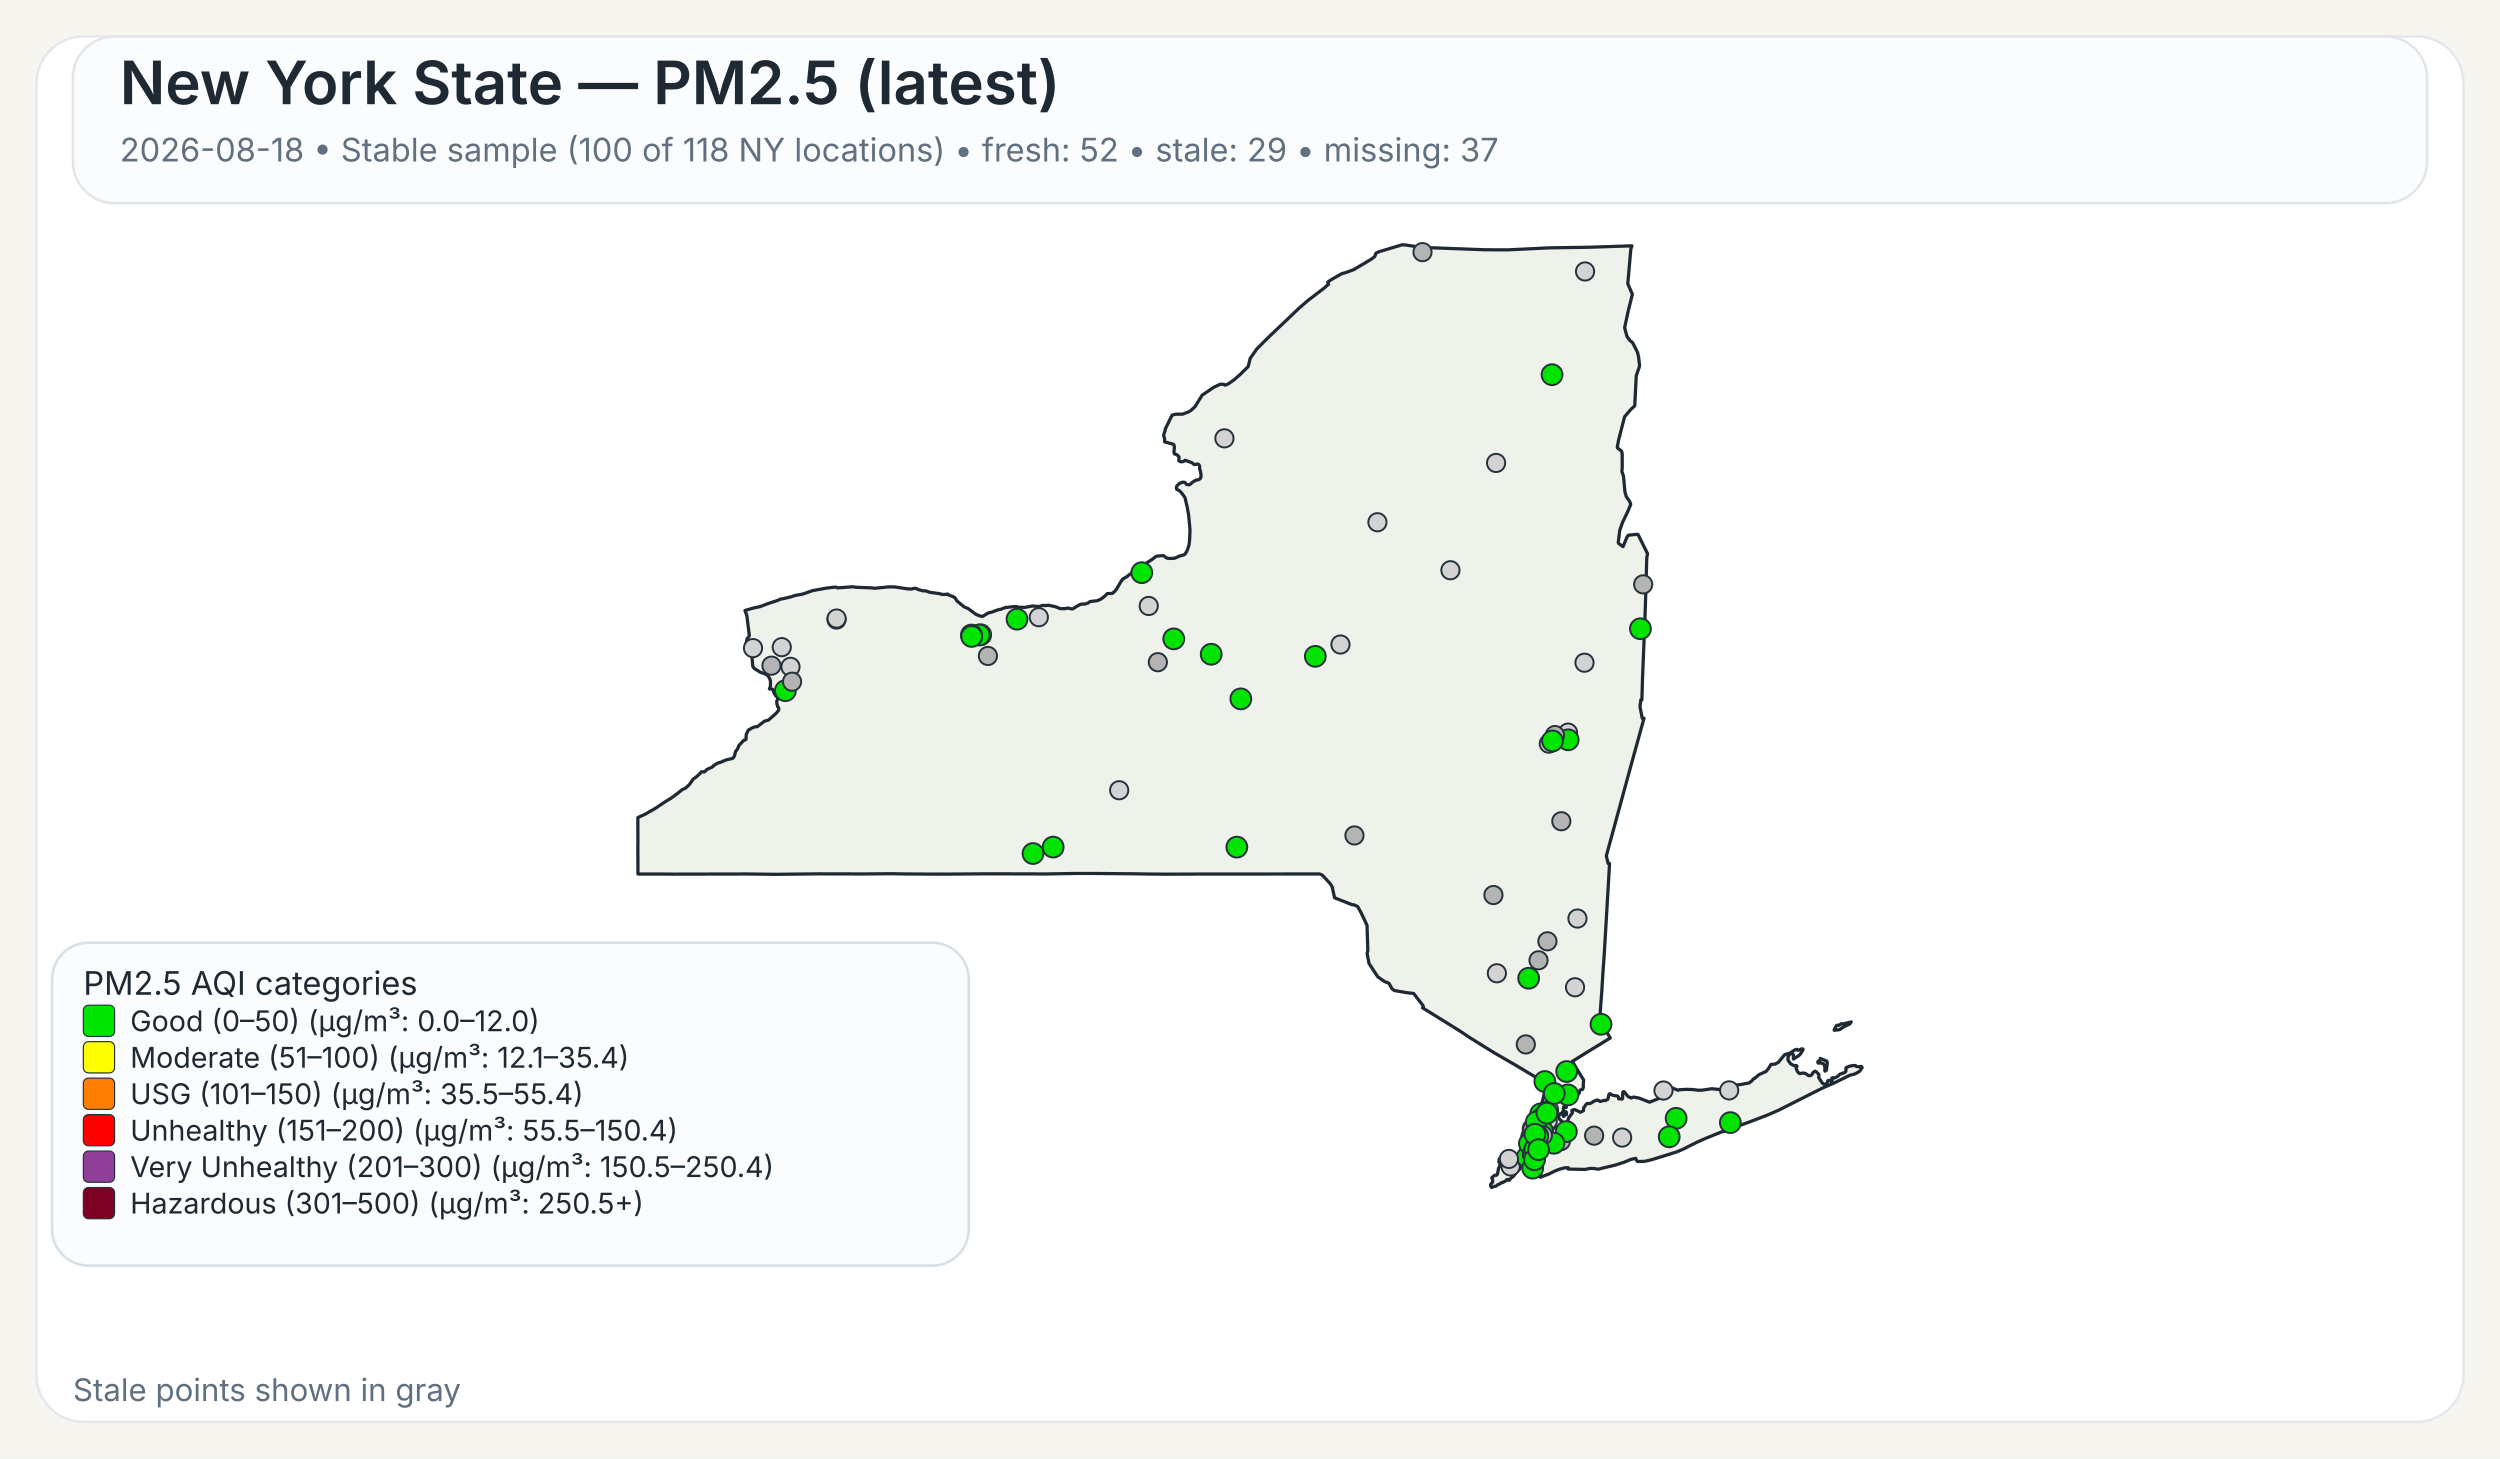
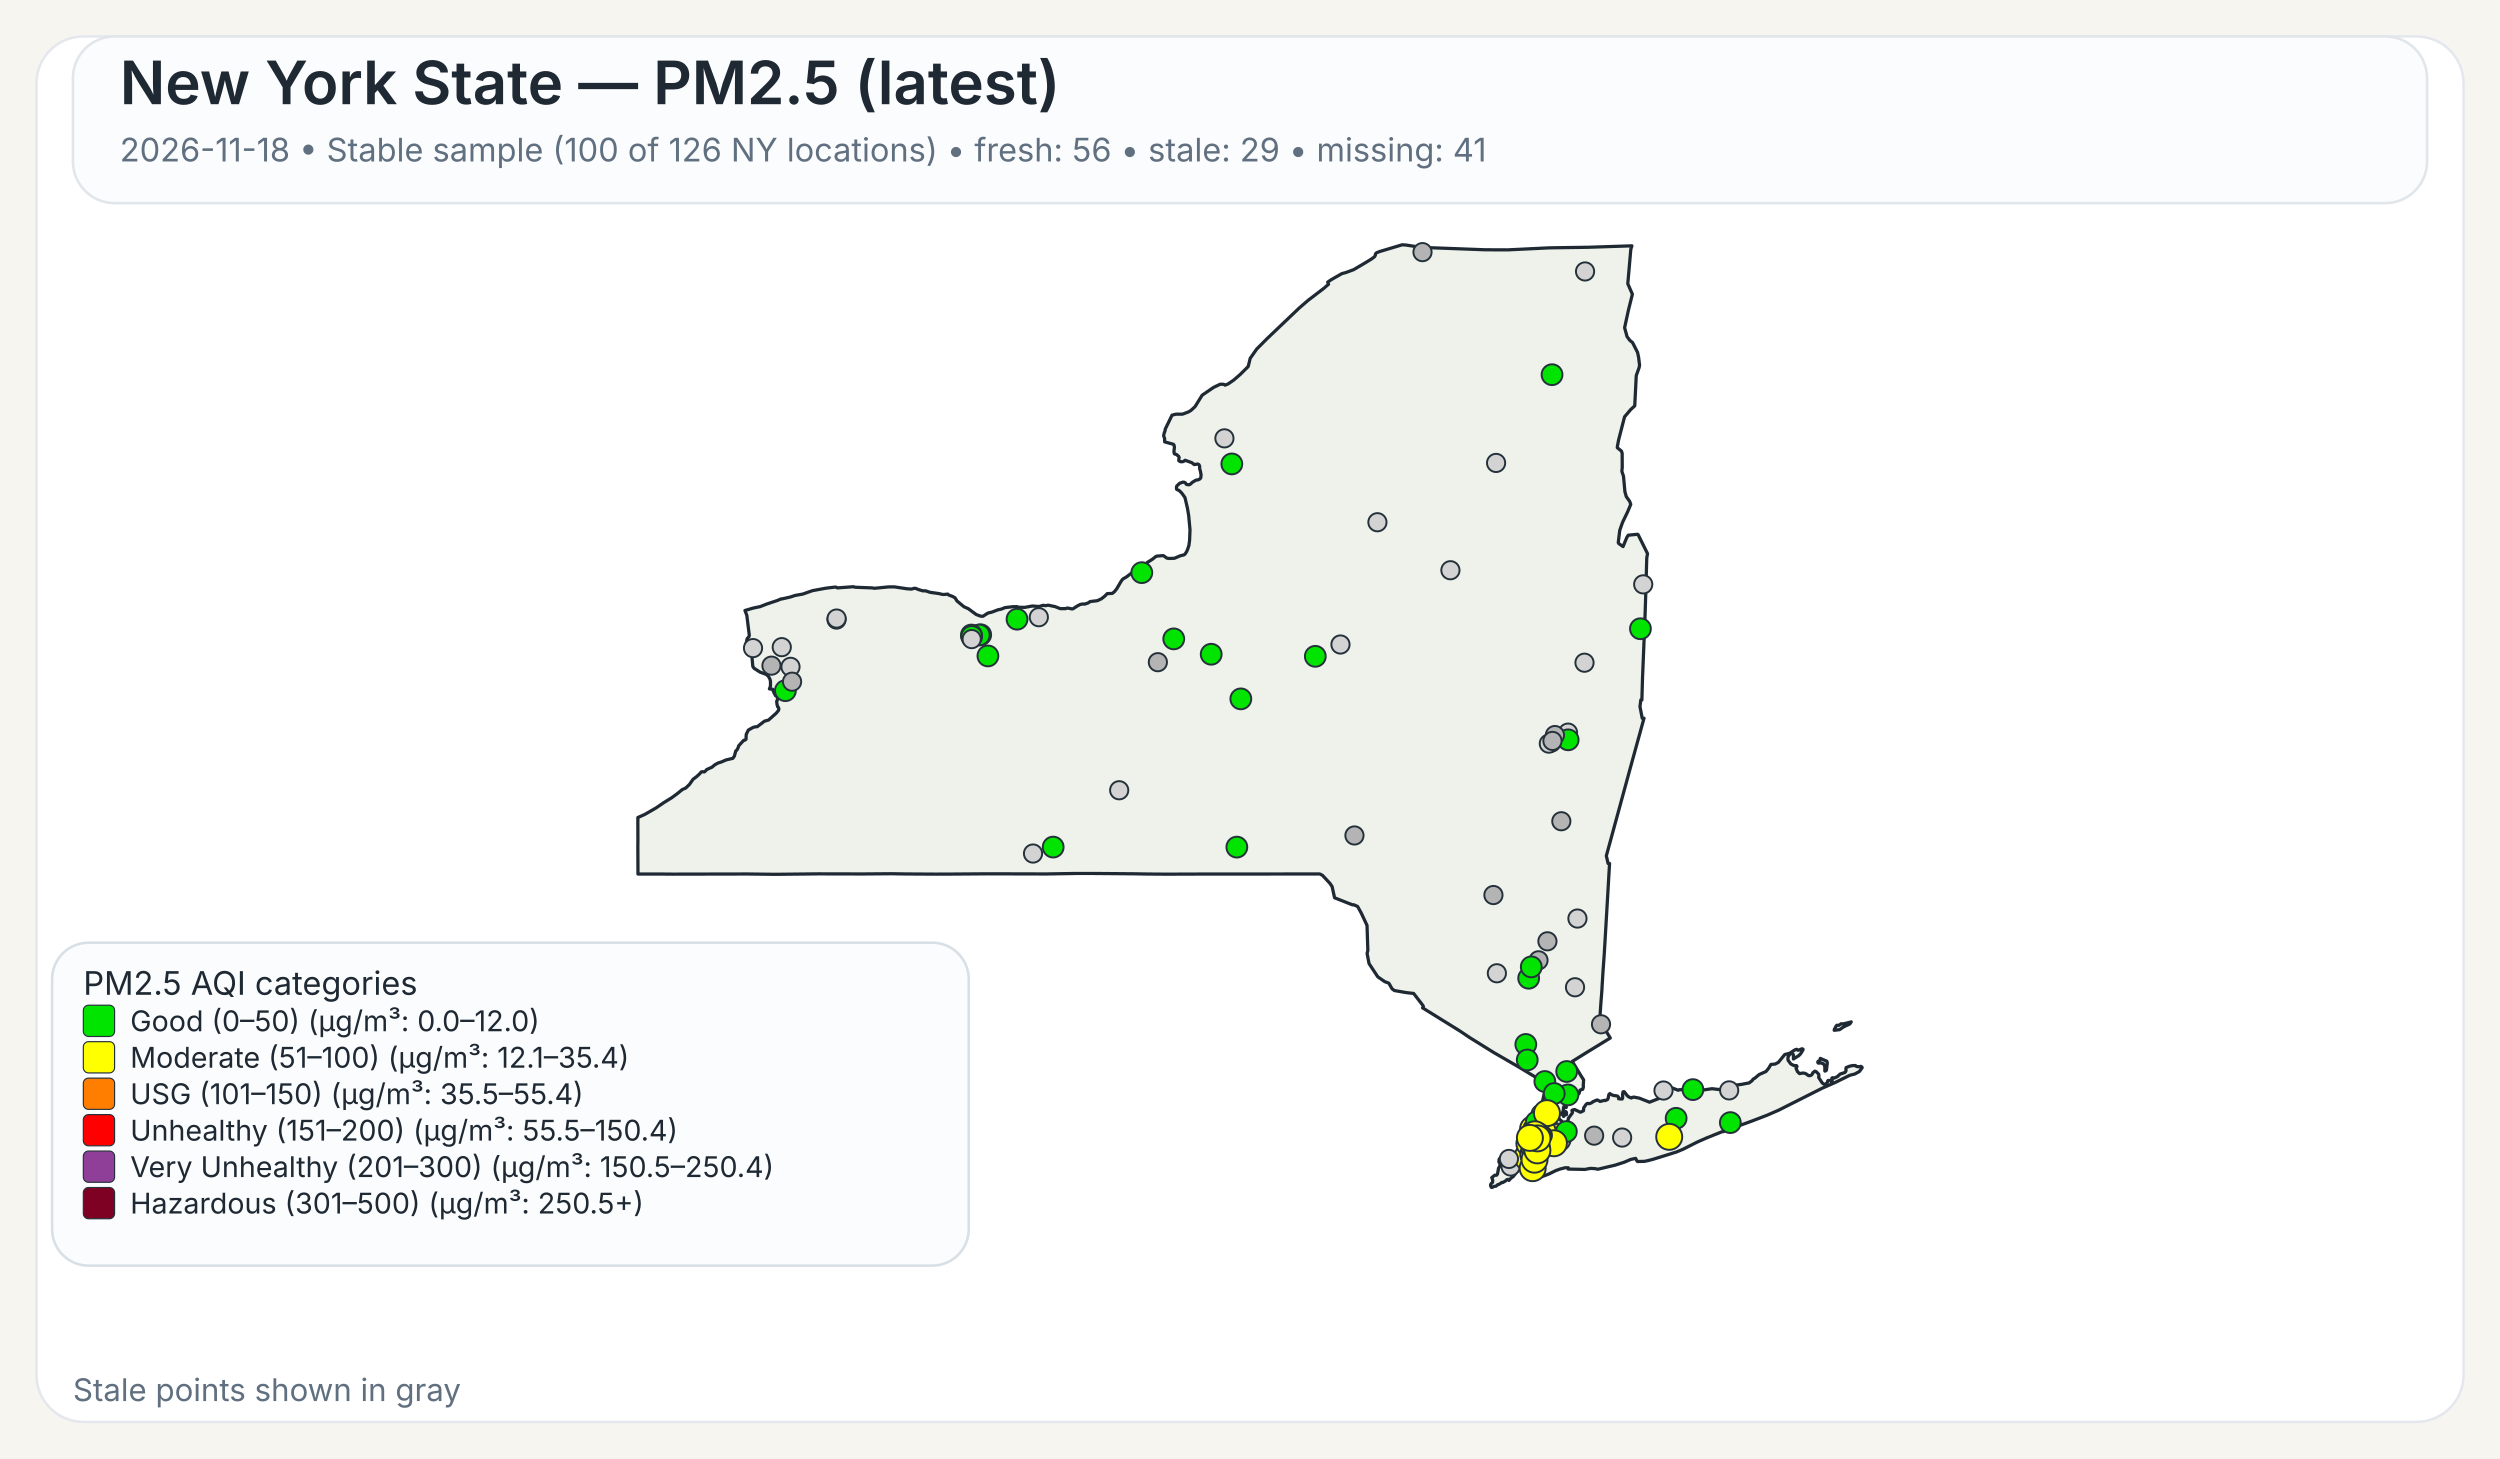
<svg xmlns="http://www.w3.org/2000/svg" width="960" height="560">
  <rect x="0" y="0" width="960" height="560" fill="#F7F5EF" />
  <rect x="14" y="14" width="932" height="532" rx="18" ry="18" fill="#FFFFFF" stroke="#E4E8EE" stroke-width="1" />
  <rect x="28" y="14" width="904" height="64" rx="16" ry="16" fill="#FBFCFD" stroke="#E1E6EB" stroke-width="1" />
  <text x="46" y="40" font-family="Public Sans, Inter, Aptos, Segoe UI, Arial, sans-serif" font-size="23" font-weight="600" fill="#1F2933">New York State — PM2.5 (latest)</text>
-   <text x="46" y="62" font-family="Public Sans, Inter, Aptos, Segoe UI, Arial, sans-serif" font-size="12.5" font-weight="400" fill="#607080">2026-08-18 • Stable sample (100 of 118 NY locations) • fresh: 52 • stale: 29 • missing: 37</text>
+   <text x="46" y="62" font-family="Public Sans, Inter, Aptos, Segoe UI, Arial, sans-serif" font-size="12.5" font-weight="400" fill="#607080">2026-11-18 • Stable sample (100 of 126 NY locations) • fresh: 56 • stale: 29 • missing: 41</text>
  <path d="M601.06,426.90 L601.23,426.83 L601.48,427.07 L601.55,427.32 L601.50,428.06 L601.28,428.08 L601.08,427.81 L601.04,427.27 L601.06,426.90 Z" fill="#EEF2EA" stroke="#1F2933" stroke-width="1.25" stroke-linejoin="round" />
  <path d="M585.16,439.66 L585.21,439.61 L585.24,439.63 L585.33,439.75 L585.00,440.50 L584.94,440.59 L584.83,440.54 L584.77,440.43 L584.80,440.38 L585.16,439.66 Z" fill="#EEF2EA" stroke="#1F2933" stroke-width="1.25" stroke-linejoin="round" />
  <path d="M579.00,452.87 L578.74,452.93 L578.02,453.54 L577.00,454.12 L576.75,454.04 L575.70,454.75 L575.07,454.93 L574.52,455.48 L573.72,455.58 L572.92,456.00 L572.71,455.95 L572.45,455.50 L572.36,455.05 L572.56,454.57 L573.14,454.01 L573.21,453.18 L572.85,452.21 L573.97,451.28 L574.68,451.28 L575.04,450.81 L575.45,448.53 L575.88,447.92 L575.97,447.53 L575.92,446.38 L575.63,446.32 L575.58,446.12 L575.66,445.16 L576.32,444.30 L576.87,444.03 L577.23,444.07 L577.46,444.30 L578.49,444.56 L580.44,444.30 L582.44,443.79 L583.07,443.83 L583.44,444.38 L583.57,445.77 L584.00,446.72 L584.43,447.38 L584.07,448.20 L583.53,448.95 L582.19,450.36 L580.96,451.93 L580.89,451.88 L580.35,452.27 L579.42,453.28 L579.25,452.99 L579.00,452.87 Z" fill="#EEF2EA" stroke="#1F2933" stroke-width="1.25" stroke-linejoin="round" />
  <path d="M698.65,407.28 L698.89,406.98 L698.98,406.42 L701.51,407.51 L701.69,408.12 L701.35,410.97 L700.83,411.31 L700.74,411.25 L700.74,409.57 L700.38,408.71 L700.19,408.52 L699.35,408.18 L698.24,408.24 L698.08,408.08 L698.02,407.81 L698.15,407.57 L698.65,407.28 Z" fill="#EEF2EA" stroke="#1F2933" stroke-width="1.25" stroke-linejoin="round" />
  <path d="M709.87,392.68 L710.87,392.40 L710.37,393.17 L709.71,393.51 L708.74,393.94 L707.77,394.42 L706.83,395.10 L706.37,395.39 L704.33,395.63 L704.44,395.18 L704.77,394.57 L705.12,393.94 L705.39,393.69 L706.11,393.74 L707.05,393.11 L707.70,393.19 L709.32,392.81 L709.87,392.68 Z" fill="#EEF2EA" stroke="#1F2933" stroke-width="1.25" stroke-linejoin="round" />
  <path d="M601.43,424.75 L601.44,424.82 L601.44,424.87 L601.44,424.97 L601.48,425.16 L601.44,425.24 L601.21,425.31 L600.95,425.08 L600.95,424.92 L601.10,424.88 L601.13,424.65 L601.23,424.58 L601.37,424.64 L601.42,424.70 L601.43,424.75 Z" fill="#EEF2EA" stroke="#1F2933" stroke-width="1.25" stroke-linejoin="round" />
  <path d="M623.05,163.10 L621.53,169.00 L621.04,171.61 L621.07,171.95 L622.62,173.20 L622.91,174.06 L622.94,179.46 L622.80,180.98 L623.43,182.92 L623.96,188.79 L624.50,190.70 L624.50,190.71 L625.79,192.51 L626.21,193.67 L625.60,195.12 L625.01,196.54 L623.06,200.59 L622.75,201.47 L621.98,203.67 L621.41,208.34 L621.56,208.68 L623.25,209.89 L624.72,206.33 L625.25,205.52 L628.84,205.16 L629.06,205.34 L632.45,212.18 L632.66,212.61 L632.36,214.21 L632.03,225.74 L632.03,225.80 L632.02,226.34 L632.00,227.05 L631.90,230.25 L631.64,238.09 L631.03,253.00 L630.74,259.97 L630.73,260.06 L630.73,260.23 L630.48,268.80 L630.08,268.74 L629.75,271.32 L630.61,275.80 L631.30,275.80 L628.80,284.88 L626.09,294.70 L622.63,307.38 L616.83,328.64 L617.50,331.57 L618.07,331.57 L617.02,349.62 L617.02,349.66 L616.71,354.88 L616.28,362.25 L616.04,366.27 L615.53,373.42 L615.30,377.22 L615.29,377.28 L615.29,377.35 L615.28,377.44 L615.28,377.49 L615.27,377.53 L615.19,379.03 L615.19,379.14 L615.18,379.18 L615.18,379.35 L615.17,379.49 L615.12,380.31 L615.09,380.73 L615.08,380.89 L614.72,385.46 L614.66,386.30 L614.29,391.98 L618.35,398.60 L616.75,399.56 L616.45,399.75 L610.52,403.39 L609.46,404.03 L609.01,404.31 L603.77,407.58 L605.77,410.89 L606.19,411.58 L606.62,412.29 L607.18,413.23 L608.08,414.62 L608.12,414.70 L607.96,416.83 L608.04,417.28 L607.81,418.17 L607.68,418.35 L607.54,418.27 L606.73,418.62 L606.42,419.73 L606.23,420.03 L605.55,420.48 L604.13,421.08 L603.54,421.65 L602.05,422.64 L600.59,424.82 L600.46,425.17 L600.38,425.37 L600.34,426.13 L600.15,426.98 L600.19,427.32 L600.39,427.51 L600.54,427.87 L600.54,428.09 L600.53,428.27 L600.60,428.55 L600.51,428.65 L600.44,428.71 L600.35,428.62 L600.18,428.29 L600.01,427.93 L600.10,427.54 L599.94,427.19 L599.85,427.21 L599.64,427.48 L599.51,427.81 L599.07,427.70 L598.72,427.92 L598.55,428.85 L598.57,429.17 L598.77,429.63 L599.21,430.17 L599.64,430.41 L600.31,431.59 L600.59,432.07 L600.90,432.04 L601.36,431.60 L601.36,431.60 L602.21,429.98 L602.19,429.51 L603.74,427.42 L603.84,427.11 L603.60,426.42 L603.67,426.33 L604.61,426.05 L606.88,427.09 L607.17,426.96 L608.05,426.54 L608.14,425.40 L608.93,424.24 L609.36,423.80 L609.77,423.70 L610.33,423.82 L611.26,423.43 L611.66,423.07 L613.16,422.42 L613.38,422.39 L614.46,422.95 L616.17,422.51 L616.43,422.62 L617.32,422.20 L617.49,421.82 L617.52,421.77 L617.81,420.28 L618.19,419.93 L618.22,419.96 L618.50,420.18 L618.60,420.26 L618.84,420.36 L619.48,420.63 L619.66,420.66 L619.90,420.69 L620.59,420.79 L621.03,420.85 L621.08,420.86 L621.49,421.26 L621.50,421.39 L621.55,421.93 L622.90,422.03 L623.09,421.64 L623.06,420.27 L623.21,419.33 L623.28,419.23 L623.69,419.22 L624.78,420.64 L625.29,421.11 L626.07,421.51 L626.50,421.62 L626.59,421.46 L627.35,421.28 L629.51,421.69 L629.51,421.69 L633.42,423.24 L638.19,421.34 L638.36,420.84 L638.45,419.18 L638.68,418.35 L640.49,417.89 L642.20,417.80 L644.45,418.67 L644.65,418.48 L647.29,418.32 L649.72,418.35 L652.18,418.65 L653.70,418.61 L657.40,418.06 L660.48,418.42 L661.32,417.62 L664.03,416.80 L665.53,416.46 L666.97,416.64 L668.73,416.40 L671.71,415.83 L672.90,414.88 L673.16,414.40 L673.82,414.05 L675.50,412.63 L678.13,411.46 L679.12,410.27 L680.04,408.74 L681.66,408.60 L682.91,407.93 L685.34,404.94 L686.69,404.59 L687.35,404.38 L689.21,403.16 L689.94,402.93 L690.28,403.23 L690.57,403.30 L691.93,402.73 L692.35,402.87 L692.38,403.11 L691.44,404.66 L690.75,405.35 L688.66,406.65 L688.68,405.06 L688.30,404.60 L687.92,404.54 L687.60,404.66 L687.09,405.06 L686.58,406.01 L686.59,407.08 L687.65,408.54 L688.81,409.15 L689.85,409.20 L690.06,409.50 L689.68,410.21 L690.24,411.51 L691.03,412.27 L692.17,412.06 L692.88,412.09 L693.59,412.39 L694.51,413.06 L695.19,413.03 L695.62,412.79 L695.84,412.56 L696.12,411.95 L696.83,411.38 L696.98,411.33 L697.37,411.49 L698.35,412.46 L698.48,413.14 L698.35,413.73 L699.60,415.66 L700.04,416.12 L700.44,416.32 L700.84,416.33 L701.58,415.93 L701.76,415.37 L701.81,415.13 L701.99,414.91 L702.86,414.89 L703.07,415.26 L703.12,415.25 L703.24,415.22 L703.45,415.13 L703.57,414.86 L703.45,414.38 L703.43,414.00 L703.70,413.83 L704.39,413.98 L705.62,413.37 L706.56,412.46 L708.48,411.82 L708.83,411.29 L708.88,410.85 L708.80,410.51 L708.92,409.94 L710.19,409.44 L711.31,409.19 L712.51,409.17 L712.73,409.44 L713.09,409.58 L714.27,409.63 L714.58,409.48 L714.99,409.75 L715.07,409.99 L714.02,411.45 L712.24,412.42 L710.34,412.90 L704.77,415.65 L699.71,417.88 L682.98,426.32 L678.57,428.24 L672.42,430.60 L662.20,434.30 L661.73,434.58 L661.49,434.51 L660.84,434.74 L655.19,437.03 L651.62,438.61 L646.31,441.30 L643.78,442.36 L638.41,444.04 L634.66,445.20 L632.83,445.67 L631.47,445.96 L631.32,445.96 L628.83,446.02 L628.63,445.87 L628.07,444.81 L626.15,445.24 L623.74,446.28 L621.85,446.89 L620.27,447.40 L613.61,448.98 L612.34,448.74 L610.73,448.66 L608.60,449.06 L605.36,448.99 L602.17,448.93 L602.19,448.77 L602.25,448.43 L600.97,448.42 L599.39,448.83 L599.07,448.91 L597.43,449.50 L594.79,450.81 L591.48,452.07 L591.48,451.26 L591.59,450.86 L591.41,450.49 L591.24,450.39 L590.88,450.18 L590.56,449.81 L590.00,449.87 L588.10,450.05 L587.46,450.03 L587.05,449.85 L586.87,449.72 L586.81,449.43 L587.15,448.99 L587.21,448.90 L587.49,448.42 L587.39,448.02 L586.94,447.62 L585.63,447.32 L585.23,446.64 L585.06,445.69 L585.31,444.71 L585.45,444.41 L585.68,443.96 L586.50,442.95 L586.37,441.37 L586.22,441.17 L586.16,441.08 L586.11,440.71 L586.29,440.19 L586.49,440.03 L586.59,439.53 L586.42,439.11 L586.13,438.91 L586.77,435.14 L587.04,434.58 L587.53,433.54 L588.00,432.56 L588.37,431.79 L590.66,426.98 L591.27,425.68 L591.55,425.09 L591.55,425.09 L591.90,424.00 L592.36,422.57 L592.47,422.24 L593.89,415.87 L593.37,415.86 L592.83,415.54 L585.14,410.91 L585.14,410.91 L582.09,409.08 L581.83,408.93 L574.90,404.92 L573.64,404.20 L565.84,399.35 L564.27,398.37 L560.37,395.76 L546.26,387.01 L546.57,386.68 L546.49,386.22 L542.83,381.48 L542.63,381.46 L540.06,381.17 L535.45,380.37 L534.54,379.69 L533.32,377.55 L531.70,376.93 L529.06,375.09 L525.71,370.01 L525.14,367.03 L524.96,366.10 L525.25,365.02 L524.94,355.37 L522.72,350.61 L521.32,348.08 L519.78,347.40 L519.41,347.49 L512.48,344.75 L511.52,340.44 L510.72,339.24 L507.79,336.09 L506.74,335.59 L502.43,335.60 L502.18,335.60 L499.75,335.60 L499.39,335.61 L499.35,335.61 L469.83,335.63 L469.66,335.63 L462.36,335.64 L461.30,335.63 L460.85,335.63 L460.00,335.64 L448.21,335.68 L447.85,335.68 L441.17,335.63 L440.91,335.63 L435.49,335.54 L435.46,335.54 L420.14,335.41 L418.99,335.41 L413.90,335.41 L413.83,335.41 L413.52,335.41 L412.93,335.41 L412.60,335.42 L411.23,335.45 L411.22,335.45 L408.74,335.48 L408.73,335.48 L401.77,335.60 L379.14,335.54 L372.91,335.59 L364.59,335.65 L360.26,335.66 L359.71,335.67 L347.88,335.60 L347.87,335.60 L342.30,335.51 L337.43,335.55 L331.40,335.60 L314.24,335.56 L297.70,335.74 L295.08,335.71 L287.13,335.61 L286.61,335.61 L258.23,335.67 L257.47,335.66 L253.93,335.63 L253.07,335.62 L253.07,335.63 L244.98,335.62 L244.93,325.04 L244.95,323.48 L244.96,322.52 L244.95,321.67 L244.95,321.16 L244.95,320.84 L244.93,316.08 L244.94,315.42 L244.94,313.93 L247.57,312.75 L251.88,310.27 L254.93,308.19 L257.77,306.44 L259.87,304.92 L262.02,303.17 L263.28,302.62 L264.74,301.24 L266.14,299.24 L267.54,298.19 L268.72,297.09 L269.32,296.39 L269.90,296.33 L270.33,296.44 L270.54,296.38 L271.04,295.92 L271.36,295.51 L273.40,294.60 L274.52,293.65 L275.81,292.96 L276.98,292.61 L278.76,291.83 L281.41,291.20 L282.01,290.34 L282.12,289.92 L282.55,288.31 L282.75,288.22 L283.00,287.95 L283.49,287.01 L283.63,286.42 L285.57,284.28 L285.90,284.29 L286.46,283.91 L286.55,282.02 L287.35,280.35 L289.13,279.36 L289.89,279.12 L290.78,279.05 L293.57,276.92 L295.12,276.50 L298.07,273.86 L298.97,272.76 L299.09,272.13 L298.79,271.45 L298.62,271.42 L298.36,270.43 L298.24,269.33 L298.55,268.66 L298.61,268.16 L298.25,267.28 L297.85,267.20 L297.24,266.09 L296.70,264.68 L295.46,264.54 L295.86,263.47 L295.86,261.59 L295.66,260.80 L295.08,259.71 L294.94,259.59 L294.28,258.99 L291.89,258.11 L289.57,256.64 L289.07,255.88 L288.57,250.10 L288.55,249.89 L286.78,249.43 L286.31,248.17 L286.88,245.30 L287.63,244.40 L287.73,243.95 L286.78,236.32 L286.06,234.43 L289.07,233.54 L291.93,232.93 L294.37,231.97 L298.62,230.55 L299.99,229.95 L300.12,230.02 L303.47,229.26 L305.29,228.66 L308.28,228.12 L312.00,226.81 L317.17,225.86 L320.65,225.44 L321.03,225.47 L321.59,225.76 L322.04,225.72 L327.70,225.30 L328.39,225.50 L334.82,225.75 L335.83,225.90 L341.09,225.38 L343.51,225.37 L348.32,226.10 L349.98,226.20 L350.03,226.20 L351.12,225.89 L351.79,225.98 L352.52,226.34 L354.31,226.87 L355.38,226.87 L357.13,227.45 L360.63,227.94 L361.77,228.24 L362.50,228.28 L363.98,228.13 L364.17,228.44 L365.74,229.01 L366.72,229.54 L367.48,230.77 L369.92,232.79 L370.31,233.07 L371.82,233.73 L373.38,234.88 L374.86,235.97 L376.42,236.57 L377.42,236.67 L379.40,235.40 L380.84,235.07 L383.21,234.17 L384.54,233.89 L385.93,233.32 L386.27,233.28 L386.83,233.22 L388.90,232.98 L390.48,232.95 L391.11,233.18 L393.48,233.24 L396.46,232.70 L398.89,232.91 L400.66,232.42 L401.43,232.58 L402.53,232.39 L405.18,232.95 L407.17,233.73 L409.20,233.71 L409.87,233.47 L411.66,233.83 L412.03,233.77 L413.80,232.63 L414.88,232.08 L415.91,231.92 L416.48,231.99 L417.81,231.55 L418.60,231.00 L421.39,230.66 L422.92,229.95 L424.23,228.91 L425.18,227.95 L425.69,227.93 L427.12,227.87 L427.93,227.21 L428.83,226.10 L430.44,223.32 L431.14,222.35 L431.96,221.89 L432.55,221.55 L435.18,219.53 L437.03,218.59 L437.61,217.92 L437.98,217.72 L438.51,217.88 L439.70,217.38 L440.56,215.99 L442.64,214.67 L443.82,213.70 L444.23,213.55 L446.72,213.34 L448.11,214.33 L448.97,214.45 L450.99,214.38 L453.20,213.43 L454.63,213.07 L455.05,212.77 L455.69,211.79 L456.17,210.59 L456.55,209.40 L456.81,207.36 L456.96,203.41 L456.73,200.97 L456.44,197.89 L455.97,195.10 L455.02,191.05 L453.78,189.32 L452.78,188.33 L452.13,188.08 L451.81,187.86 L451.74,187.30 L451.84,186.69 L452.22,186.31 L452.64,185.89 L453.10,185.51 L453.80,185.32 L454.18,185.14 L454.70,185.18 L455.13,185.37 L455.61,186.03 L456.63,186.18 L457.19,185.84 L457.91,185.17 L459.24,184.37 L460.00,184.28 L460.73,183.93 L461.08,183.54 L461.22,182.35 L460.90,180.72 L460.70,180.14 L460.66,179.72 L460.67,178.99 L460.38,178.40 L459.97,178.19 L458.56,178.39 L457.66,177.67 L455.09,176.75 L454.57,177.13 L454.12,177.30 L453.65,177.30 L453.29,177.28 L452.94,177.12 L452.67,176.90 L452.67,176.38 L452.79,175.72 L452.62,175.27 L451.89,174.63 L451.54,174.45 L451.01,174.30 L450.87,173.94 L450.80,173.54 L450.84,172.88 L450.99,171.72 L450.78,170.78 L450.56,170.60 L447.23,169.68 L447.20,168.34 L446.83,167.32 L447.02,166.42 L447.35,165.48 L447.50,164.69 L450.06,159.42 L451.61,159.04 L454.05,159.05 L456.36,158.18 L457.28,157.64 L458.88,156.17 L461.63,151.75 L465.96,148.79 L468.59,147.53 L469.94,147.58 L470.43,147.90 L471.65,147.40 L473.83,145.88 L476.29,143.74 L476.97,143.06 L479.31,140.74 L480.08,137.59 L482.60,134.01 L486.70,129.90 L498.91,118.26 L502.36,115.29 L508.27,110.78 L510.16,109.15 L509.83,108.34 L511.28,107.35 L515.25,105.08 L516.86,104.64 L519.80,103.55 L524.26,100.92 L526.51,99.55 L527.81,98.60 L528.14,98.00 L528.16,97.54 L528.55,97.08 L529.76,96.60 L538.43,94.00 L539.92,94.10 L544.47,94.80 L545.84,95.00 L570.26,95.91 L578.85,95.95 L585.96,95.61 L595.04,95.17 L609.91,94.95 L626.65,94.40 L626.23,95.73 L625.68,102.02 L625.07,108.95 L626.84,112.98 L625.33,119.03 L623.85,125.84 L624.79,129.27 L625.53,130.26 L625.83,130.68 L626.91,131.56 L626.91,131.56 L628.81,135.29 L629.22,137.19 L629.59,140.21 L629.45,141.06 L628.32,144.25 L627.83,154.15 L627.74,155.85 L626.19,157.27 L623.83,160.07 L623.05,163.10 Z" fill="#EEF2EA" stroke="#1F2933" stroke-width="1.25" stroke-linejoin="round" />
  <circle cx="574.80" cy="373.74" r="3.50" fill="lightgray" stroke="#24313A" stroke-width="0.75" />
  <circle cx="296.24" cy="255.61" r="3.50" fill="rgb(180,180,180)" stroke="#24313A" stroke-width="0.75" />
-   <circle cx="585.91" cy="401.06" r="3.50" fill="rgb(180,180,180)" stroke="#24313A" stroke-width="0.75" />
+   <circle cx="585.91" cy="401.06" r="4.00" fill="#00E400" stroke="#24313A" stroke-width="0.75" />
  <circle cx="590.67" cy="430.08" r="3.50" fill="lightgray" stroke="#24313A" stroke-width="0.75" />
  <circle cx="587.01" cy="375.64" r="4.00" fill="#00E400" stroke="#24313A" stroke-width="0.75" />
  <circle cx="580.07" cy="447.93" r="3.50" fill="lightgray" stroke="#24313A" stroke-width="0.75" />
  <circle cx="528.93" cy="200.54" r="3.50" fill="lightgray" stroke="#24313A" stroke-width="0.75" />
  <circle cx="622.90" cy="436.82" r="3.50" fill="lightgray" stroke="#24313A" stroke-width="0.75" />
  <circle cx="321.22" cy="237.92" r="3.50" fill="lightgray" stroke="#24313A" stroke-width="0.75" />
  <circle cx="556.96" cy="218.97" r="3.50" fill="lightgray" stroke="#24313A" stroke-width="0.75" />
  <circle cx="574.50" cy="177.77" r="3.50" fill="lightgray" stroke="#24313A" stroke-width="0.75" />
  <circle cx="429.77" cy="303.46" r="3.50" fill="lightgray" stroke="#24313A" stroke-width="0.75" />
  <circle cx="514.74" cy="247.49" r="3.50" fill="lightgray" stroke="#24313A" stroke-width="0.75" />
  <circle cx="470.18" cy="168.33" r="3.50" fill="lightgray" stroke="#24313A" stroke-width="0.75" />
  <circle cx="376.59" cy="243.75" r="4.00" fill="#00E400" stroke="#24313A" stroke-width="0.75" />
-   <circle cx="591.63" cy="427.72" r="4.00" fill="#00E400" stroke="#24313A" stroke-width="0.75" />
-   <circle cx="593.40" cy="430.37" r="4.00" fill="#00E400" stroke="#24313A" stroke-width="0.75" />
+   <circle cx="591.63" cy="427.72" r="3.50" fill="rgb(180,180,180)" stroke="#24313A" stroke-width="0.75" />
+   <circle cx="593.40" cy="430.37" r="3.50" fill="lightgray" stroke="#24313A" stroke-width="0.75" />
  <circle cx="593.93" cy="437.51" r="4.00" fill="#00E400" stroke="#24313A" stroke-width="0.75" />
  <circle cx="602.12" cy="281.33" r="3.50" fill="lightgray" stroke="#24313A" stroke-width="0.75" />
  <circle cx="398.91" cy="237.01" r="3.50" fill="lightgray" stroke="#24313A" stroke-width="0.75" />
  <circle cx="598.03" cy="436.67" r="4.00" fill="#00E400" stroke="#24313A" stroke-width="0.75" />
  <circle cx="595.98" cy="143.88" r="4.00" fill="#00E400" stroke="#24313A" stroke-width="0.75" />
  <circle cx="601.61" cy="411.46" r="4.00" fill="#00E400" stroke="#24313A" stroke-width="0.75" />
  <circle cx="608.45" cy="254.48" r="3.50" fill="lightgray" stroke="#24313A" stroke-width="0.75" />
  <circle cx="604.81" cy="379.11" r="3.50" fill="lightgray" stroke="#24313A" stroke-width="0.75" />
  <circle cx="588.51" cy="437.27" r="3.50" fill="rgb(180,180,180)" stroke="#24313A" stroke-width="0.75" />
  <circle cx="465.10" cy="251.23" r="4.00" fill="#00E400" stroke="#24313A" stroke-width="0.75" />
-   <circle cx="396.68" cy="327.76" r="4.00" fill="#00E400" stroke="#24313A" stroke-width="0.75" />
+   <circle cx="396.68" cy="327.76" r="3.50" fill="lightgray" stroke="#24313A" stroke-width="0.75" />
  <circle cx="643.63" cy="429.43" r="4.00" fill="#00E400" stroke="#24313A" stroke-width="0.75" />
-   <circle cx="586.47" cy="444.33" r="4.00" fill="#00E400" stroke="#24313A" stroke-width="0.75" />
+   <circle cx="586.47" cy="444.33" r="5.00" fill="#FFFF00" stroke="#24313A" stroke-width="0.75" />
  <circle cx="303.55" cy="256.06" r="3.50" fill="lightgray" stroke="#24313A" stroke-width="0.75" />
  <circle cx="602.17" cy="284.09" r="4.00" fill="#00E400" stroke="#24313A" stroke-width="0.75" />
  <circle cx="301.59" cy="265.22" r="4.00" fill="#00E400" stroke="#24313A" stroke-width="0.75" />
  <circle cx="321.26" cy="237.52" r="3.50" fill="lightgray" stroke="#24313A" stroke-width="0.75" />
  <circle cx="612.15" cy="436.09" r="3.50" fill="rgb(180,180,180)" stroke="#24313A" stroke-width="0.75" />
  <circle cx="587.88" cy="438.53" r="3.50" fill="rgb(180,180,180)" stroke="#24313A" stroke-width="0.75" />
  <circle cx="591.83" cy="440.12" r="3.50" fill="lightgray" stroke="#24313A" stroke-width="0.75" />
  <circle cx="594.32" cy="430.48" r="3.50" fill="lightgray" stroke="#24313A" stroke-width="0.75" />
  <circle cx="594.83" cy="426.21" r="3.50" fill="lightgray" stroke="#24313A" stroke-width="0.75" />
  <circle cx="605.74" cy="352.72" r="3.50" fill="lightgray" stroke="#24313A" stroke-width="0.75" />
  <circle cx="664.00" cy="418.71" r="3.50" fill="lightgray" stroke="#24313A" stroke-width="0.75" />
  <circle cx="546.24" cy="96.82" r="3.50" fill="rgb(180,180,180)" stroke="#24313A" stroke-width="0.75" />
  <circle cx="638.78" cy="418.76" r="3.50" fill="lightgray" stroke="#24313A" stroke-width="0.75" />
  <circle cx="304.16" cy="261.77" r="3.50" fill="rgb(180,180,180)" stroke="#24313A" stroke-width="0.75" />
-   <circle cx="441.11" cy="232.69" r="3.50" fill="lightgray" stroke="#24313A" stroke-width="0.75" />
-   <circle cx="598.43" cy="436.52" r="4.00" fill="#00E400" stroke="#24313A" stroke-width="0.75" />
+   <circle cx="598.43" cy="436.52" r="5.00" fill="#FFFF00" stroke="#24313A" stroke-width="0.75" />
  <circle cx="376.03" cy="243.84" r="4.00" fill="#00E400" stroke="#24313A" stroke-width="0.75" />
  <circle cx="592.26" cy="428.72" r="3.50" fill="rgb(180,180,180)" stroke="#24313A" stroke-width="0.75" />
  <circle cx="579.43" cy="445.03" r="3.50" fill="lightgray" stroke="#24313A" stroke-width="0.75" />
  <circle cx="602.08" cy="420.44" r="4.00" fill="#00E400" stroke="#24313A" stroke-width="0.75" />
  <circle cx="590.18" cy="441.64" r="3.50" fill="rgb(180,180,180)" stroke="#24313A" stroke-width="0.75" />
  <circle cx="520.11" cy="320.82" r="3.50" fill="rgb(180,180,180)" stroke="#24313A" stroke-width="0.75" />
  <circle cx="601.48" cy="434.51" r="3.50" fill="rgb(180,180,180)" stroke="#24313A" stroke-width="0.75" />
  <circle cx="598.28" cy="436.62" r="3.50" fill="rgb(180,180,180)" stroke="#24313A" stroke-width="0.75" />
-   <circle cx="601.48" cy="434.52" r="3.50" fill="rgb(180,180,180)" stroke="#24313A" stroke-width="0.75" />
+   <circle cx="601.48" cy="434.52" r="3.50" fill="lightgray" stroke="#24313A" stroke-width="0.75" />
  <circle cx="608.66" cy="104.24" r="3.50" fill="lightgray" stroke="#24313A" stroke-width="0.75" />
  <circle cx="373.02" cy="243.85" r="4.00" fill="#00E400" stroke="#24313A" stroke-width="0.75" />
  <circle cx="598.27" cy="436.67" r="3.50" fill="lightgray" stroke="#24313A" stroke-width="0.75" />
  <circle cx="598.28" cy="436.62" r="3.50" fill="lightgray" stroke="#24313A" stroke-width="0.75" />
  <circle cx="587.67" cy="436.46" r="3.50" fill="lightgray" stroke="#24313A" stroke-width="0.75" />
  <circle cx="590.79" cy="368.76" r="3.50" fill="rgb(180,180,180)" stroke="#24313A" stroke-width="0.75" />
  <circle cx="593.22" cy="415.30" r="4.00" fill="#00E400" stroke="#24313A" stroke-width="0.75" />
-   <circle cx="590.92" cy="439.03" r="4.00" fill="#00E400" stroke="#24313A" stroke-width="0.75" />
+   <circle cx="590.92" cy="439.03" r="5.00" fill="#FFFF00" stroke="#24313A" stroke-width="0.75" />
  <circle cx="300.20" cy="248.51" r="3.50" fill="lightgray" stroke="#24313A" stroke-width="0.75" />
-   <circle cx="588.55" cy="448.58" r="4.00" fill="#00E400" stroke="#24313A" stroke-width="0.75" />
+   <circle cx="588.55" cy="448.58" r="5.00" fill="#FFFF00" stroke="#24313A" stroke-width="0.75" />
  <circle cx="592.77" cy="438.21" r="3.50" fill="lightgray" stroke="#24313A" stroke-width="0.75" />
  <circle cx="592.77" cy="438.23" r="3.50" fill="rgb(180,180,180)" stroke="#24313A" stroke-width="0.75" />
  <circle cx="592.78" cy="438.21" r="3.50" fill="rgb(180,180,180)" stroke="#24313A" stroke-width="0.75" />
  <circle cx="592.81" cy="438.17" r="3.50" fill="rgb(180,180,180)" stroke="#24313A" stroke-width="0.75" />
  <circle cx="592.70" cy="438.35" r="3.50" fill="rgb(180,180,180)" stroke="#24313A" stroke-width="0.75" />
  <circle cx="592.76" cy="438.20" r="3.50" fill="lightgray" stroke="#24313A" stroke-width="0.75" />
  <circle cx="592.66" cy="438.26" r="3.50" fill="lightgray" stroke="#24313A" stroke-width="0.75" />
  <circle cx="599.38" cy="438.19" r="3.50" fill="rgb(180,180,180)" stroke="#24313A" stroke-width="0.75" />
  <circle cx="474.95" cy="325.29" r="4.00" fill="#00E400" stroke="#24313A" stroke-width="0.75" />
-   <circle cx="588.70" cy="433.55" r="4.00" fill="#00E400" stroke="#24313A" stroke-width="0.75" />
+   <circle cx="588.70" cy="433.55" r="5.00" fill="#FFFF00" stroke="#24313A" stroke-width="0.75" />
  <circle cx="601.48" cy="434.52" r="4.00" fill="#00E400" stroke="#24313A" stroke-width="0.75" />
  <circle cx="629.93" cy="241.44" r="4.00" fill="#00E400" stroke="#24313A" stroke-width="0.75" />
  <circle cx="599.55" cy="315.36" r="3.50" fill="rgb(180,180,180)" stroke="#24313A" stroke-width="0.75" />
  <circle cx="588.57" cy="437.98" r="3.50" fill="lightgray" stroke="#24313A" stroke-width="0.75" />
  <circle cx="595.75" cy="285.13" r="3.50" fill="rgb(180,180,180)" stroke="#24313A" stroke-width="0.75" />
-   <circle cx="589.13" cy="443.87" r="4.00" fill="#00E400" stroke="#24313A" stroke-width="0.75" />
+   <circle cx="589.13" cy="443.87" r="5.00" fill="#FFFF00" stroke="#24313A" stroke-width="0.75" />
  <circle cx="594.21" cy="361.46" r="3.50" fill="rgb(180,180,180)" stroke="#24313A" stroke-width="0.75" />
-   <circle cx="614.79" cy="393.33" r="4.00" fill="#00E400" stroke="#24313A" stroke-width="0.75" />
+   <circle cx="614.79" cy="393.33" r="3.50" fill="rgb(180,180,180)" stroke="#24313A" stroke-width="0.75" />
  <circle cx="664.45" cy="431.08" r="3.50" fill="lightgray" stroke="#24313A" stroke-width="0.75" />
  <circle cx="597.09" cy="282.26" r="3.50" fill="rgb(180,180,180)" stroke="#24313A" stroke-width="0.75" />
  <circle cx="573.48" cy="343.70" r="3.50" fill="rgb(180,180,180)" stroke="#24313A" stroke-width="0.75" />
  <circle cx="373.13" cy="244.40" r="4.00" fill="#00E400" stroke="#24313A" stroke-width="0.75" />
-   <circle cx="590.03" cy="441.87" r="4.00" fill="#00E400" stroke="#24313A" stroke-width="0.75" />
+   <circle cx="590.03" cy="441.87" r="5.00" fill="#FFFF00" stroke="#24313A" stroke-width="0.75" />
  <circle cx="664.45" cy="431.08" r="4.00" fill="#00E400" stroke="#24313A" stroke-width="0.75" />
  <circle cx="596.83" cy="419.91" r="4.00" fill="#00E400" stroke="#24313A" stroke-width="0.75" />
-   <circle cx="640.98" cy="436.54" r="4.00" fill="#00E400" stroke="#24313A" stroke-width="0.75" />
-   <circle cx="587.29" cy="439.12" r="4.00" fill="#00E400" stroke="#24313A" stroke-width="0.75" />
+   <circle cx="640.98" cy="436.54" r="5.00" fill="#FFFF00" stroke="#24313A" stroke-width="0.75" />
+   <circle cx="587.29" cy="439.12" r="5.00" fill="#FFFF00" stroke="#24313A" stroke-width="0.75" />
  <circle cx="589.23" cy="444.79" r="4.00" fill="#00E400" stroke="#24313A" stroke-width="0.75" />
  <circle cx="588.46" cy="433.42" r="3.50" fill="rgb(180,180,180)" stroke="#24313A" stroke-width="0.75" />
-   <circle cx="592.37" cy="434.42" r="4.00" fill="#00E400" stroke="#24313A" stroke-width="0.75" />
+   <circle cx="592.37" cy="434.42" r="5.00" fill="#FFFF00" stroke="#24313A" stroke-width="0.75" />
  <circle cx="594.75" cy="285.55" r="3.50" fill="lightgray" stroke="#24313A" stroke-width="0.75" />
-   <circle cx="630.99" cy="224.40" r="3.50" fill="rgb(180,180,180)" stroke="#24313A" stroke-width="0.75" />
-   <circle cx="590.52" cy="437.49" r="4.00" fill="#00E400" stroke="#24313A" stroke-width="0.75" />
+   <circle cx="630.99" cy="224.40" r="3.50" fill="lightgray" stroke="#24313A" stroke-width="0.75" />
+   <circle cx="590.52" cy="437.49" r="5.00" fill="#FFFF00" stroke="#24313A" stroke-width="0.75" />
  <circle cx="589.94" cy="430.85" r="4.00" fill="#00E400" stroke="#24313A" stroke-width="0.75" />
-   <circle cx="596.15" cy="284.52" r="4.00" fill="#00E400" stroke="#24313A" stroke-width="0.75" />
-   <circle cx="588.77" cy="443.25" r="4.00" fill="#00E400" stroke="#24313A" stroke-width="0.75" />
-   <circle cx="596.70" cy="439.01" r="4.00" fill="#00E400" stroke="#24313A" stroke-width="0.75" />
+   <circle cx="650.08" cy="418.41" r="4.00" fill="#00E400" stroke="#24313A" stroke-width="0.75" />
+   <circle cx="596.15" cy="284.52" r="3.50" fill="rgb(180,180,180)" stroke="#24313A" stroke-width="0.75" />
+   <circle cx="588.77" cy="443.25" r="5.00" fill="#FFFF00" stroke="#24313A" stroke-width="0.75" />
+   <circle cx="596.70" cy="439.01" r="5.00" fill="#FFFF00" stroke="#24313A" stroke-width="0.75" />
  <circle cx="390.54" cy="237.77" r="4.00" fill="#00E400" stroke="#24313A" stroke-width="0.75" />
-   <circle cx="589.36" cy="441.38" r="4.00" fill="#00E400" stroke="#24313A" stroke-width="0.75" />
+   <circle cx="589.36" cy="441.38" r="5.00" fill="#FFFF00" stroke="#24313A" stroke-width="0.75" />
  <circle cx="450.72" cy="245.33" r="4.00" fill="#00E400" stroke="#24313A" stroke-width="0.75" />
  <circle cx="444.62" cy="254.28" r="3.50" fill="rgb(180,180,180)" stroke="#24313A" stroke-width="0.75" />
-   <circle cx="379.36" cy="251.88" r="3.50" fill="rgb(180,180,180)" stroke="#24313A" stroke-width="0.75" />
-   <circle cx="594.02" cy="427.45" r="4.00" fill="#00E400" stroke="#24313A" stroke-width="0.75" />
+   <circle cx="379.36" cy="251.88" r="4.00" fill="#00E400" stroke="#24313A" stroke-width="0.75" />
+   <circle cx="594.02" cy="427.45" r="5.00" fill="#FFFF00" stroke="#24313A" stroke-width="0.75" />
  <circle cx="592.46" cy="435.94" r="3.50" fill="rgb(180,180,180)" stroke="#24313A" stroke-width="0.75" />
  <circle cx="289.16" cy="248.87" r="3.50" fill="lightgray" stroke="#24313A" stroke-width="0.75" />
  <circle cx="505.08" cy="252.03" r="4.00" fill="#00E400" stroke="#24313A" stroke-width="0.75" />
-   <circle cx="590.51" cy="436.23" r="4.00" fill="#00E400" stroke="#24313A" stroke-width="0.75" />
-   <circle cx="589.41" cy="435.56" r="4.00" fill="#00E400" stroke="#24313A" stroke-width="0.75" />
+   <circle cx="590.51" cy="436.23" r="5.00" fill="#FFFF00" stroke="#24313A" stroke-width="0.75" />
+   <circle cx="589.41" cy="435.56" r="5.00" fill="#FFFF00" stroke="#24313A" stroke-width="0.75" />
  <circle cx="438.45" cy="219.90" r="4.00" fill="#00E400" stroke="#24313A" stroke-width="0.75" />
-   <circle cx="589.25" cy="445.32" r="4.00" fill="#00E400" stroke="#24313A" stroke-width="0.75" />
-   <circle cx="590.82" cy="441.48" r="4.00" fill="#00E400" stroke="#24313A" stroke-width="0.75" />
+   <circle cx="589.25" cy="445.32" r="5.00" fill="#FFFF00" stroke="#24313A" stroke-width="0.75" />
+   <circle cx="590.82" cy="441.48" r="3.50" fill="rgb(180,180,180)" stroke="#24313A" stroke-width="0.75" />
  <circle cx="476.48" cy="268.37" r="4.00" fill="#00E400" stroke="#24313A" stroke-width="0.75" />
  <circle cx="404.42" cy="325.28" r="4.00" fill="#00E400" stroke="#24313A" stroke-width="0.75" />
+   <circle cx="586.46" cy="407.02" r="4.00" fill="#00E400" stroke="#24313A" stroke-width="0.75" />
+   <circle cx="590.18" cy="440.88" r="5.00" fill="#FFFF00" stroke="#24313A" stroke-width="0.75" />
+   <circle cx="590.36" cy="441.75" r="5.00" fill="#FFFF00" stroke="#24313A" stroke-width="0.75" />
+   <circle cx="588.01" cy="371.28" r="4.00" fill="#00E400" stroke="#24313A" stroke-width="0.75" />
+   <circle cx="590.39" cy="437.14" r="5.00" fill="#FFFF00" stroke="#24313A" stroke-width="0.75" />
+   <circle cx="473.02" cy="178.15" r="4.00" fill="#00E400" stroke="#24313A" stroke-width="0.75" />
+   <circle cx="373.13" cy="245.42" r="3.50" fill="lightgray" stroke="#24313A" stroke-width="0.75" />
+   <circle cx="587.48" cy="436.95" r="5.00" fill="#FFFF00" stroke="#24313A" stroke-width="0.75" />
  <rect x="20" y="362" width="352" height="124" rx="14" ry="14" fill="#FBFCFD" stroke="#D8E0E7" stroke-width="1" />
  <text x="32" y="382" font-family="Inter, Aptos, Segoe UI, Arial, sans-serif" font-size="12.5" fill="#1F2933">PM2.5 AQI categories</text>
  <rect x="32" y="386" width="12" height="12" rx="2" ry="2" fill="#00E400" stroke="#24313A" stroke-width="0.45" />
  <text x="50" y="396" font-family="Inter, Aptos, Segoe UI, Arial, sans-serif" font-size="11" fill="#1F2933">Good (0–50)  (µg/m³: 0.0–12.0)</text>
  <rect x="32" y="400" width="12" height="12" rx="2" ry="2" fill="#FFFF00" stroke="#24313A" stroke-width="0.45" />
  <text x="50" y="410" font-family="Inter, Aptos, Segoe UI, Arial, sans-serif" font-size="11" fill="#1F2933">Moderate (51–100)  (µg/m³: 12.1–35.4)</text>
  <rect x="32" y="414" width="12" height="12" rx="2" ry="2" fill="#FF7E00" stroke="#24313A" stroke-width="0.45" />
  <text x="50" y="424" font-family="Inter, Aptos, Segoe UI, Arial, sans-serif" font-size="11" fill="#1F2933">USG (101–150)  (µg/m³: 35.5–55.4)</text>
  <rect x="32" y="428" width="12" height="12" rx="2" ry="2" fill="#FF0000" stroke="#24313A" stroke-width="0.45" />
  <text x="50" y="438" font-family="Inter, Aptos, Segoe UI, Arial, sans-serif" font-size="11" fill="#1F2933">Unhealthy (151–200)  (µg/m³: 55.5–150.4)</text>
  <rect x="32" y="442" width="12" height="12" rx="2" ry="2" fill="#8F3F97" stroke="#24313A" stroke-width="0.45" />
  <text x="50" y="452" font-family="Inter, Aptos, Segoe UI, Arial, sans-serif" font-size="11" fill="#1F2933">Very Unhealthy (201–300)  (µg/m³: 150.5–250.4)</text>
  <rect x="32" y="456" width="12" height="12" rx="2" ry="2" fill="#7E0023" stroke="#24313A" stroke-width="0.45" />
  <text x="50" y="466" font-family="Inter, Aptos, Segoe UI, Arial, sans-serif" font-size="11" fill="#1F2933">Hazardous (301–500)  (µg/m³: 250.5+)</text>
  <text x="28" y="538" font-family="Inter, Aptos, Segoe UI, Arial, sans-serif" font-size="12" fill="#607080">Stale points shown in gray</text>
</svg>
